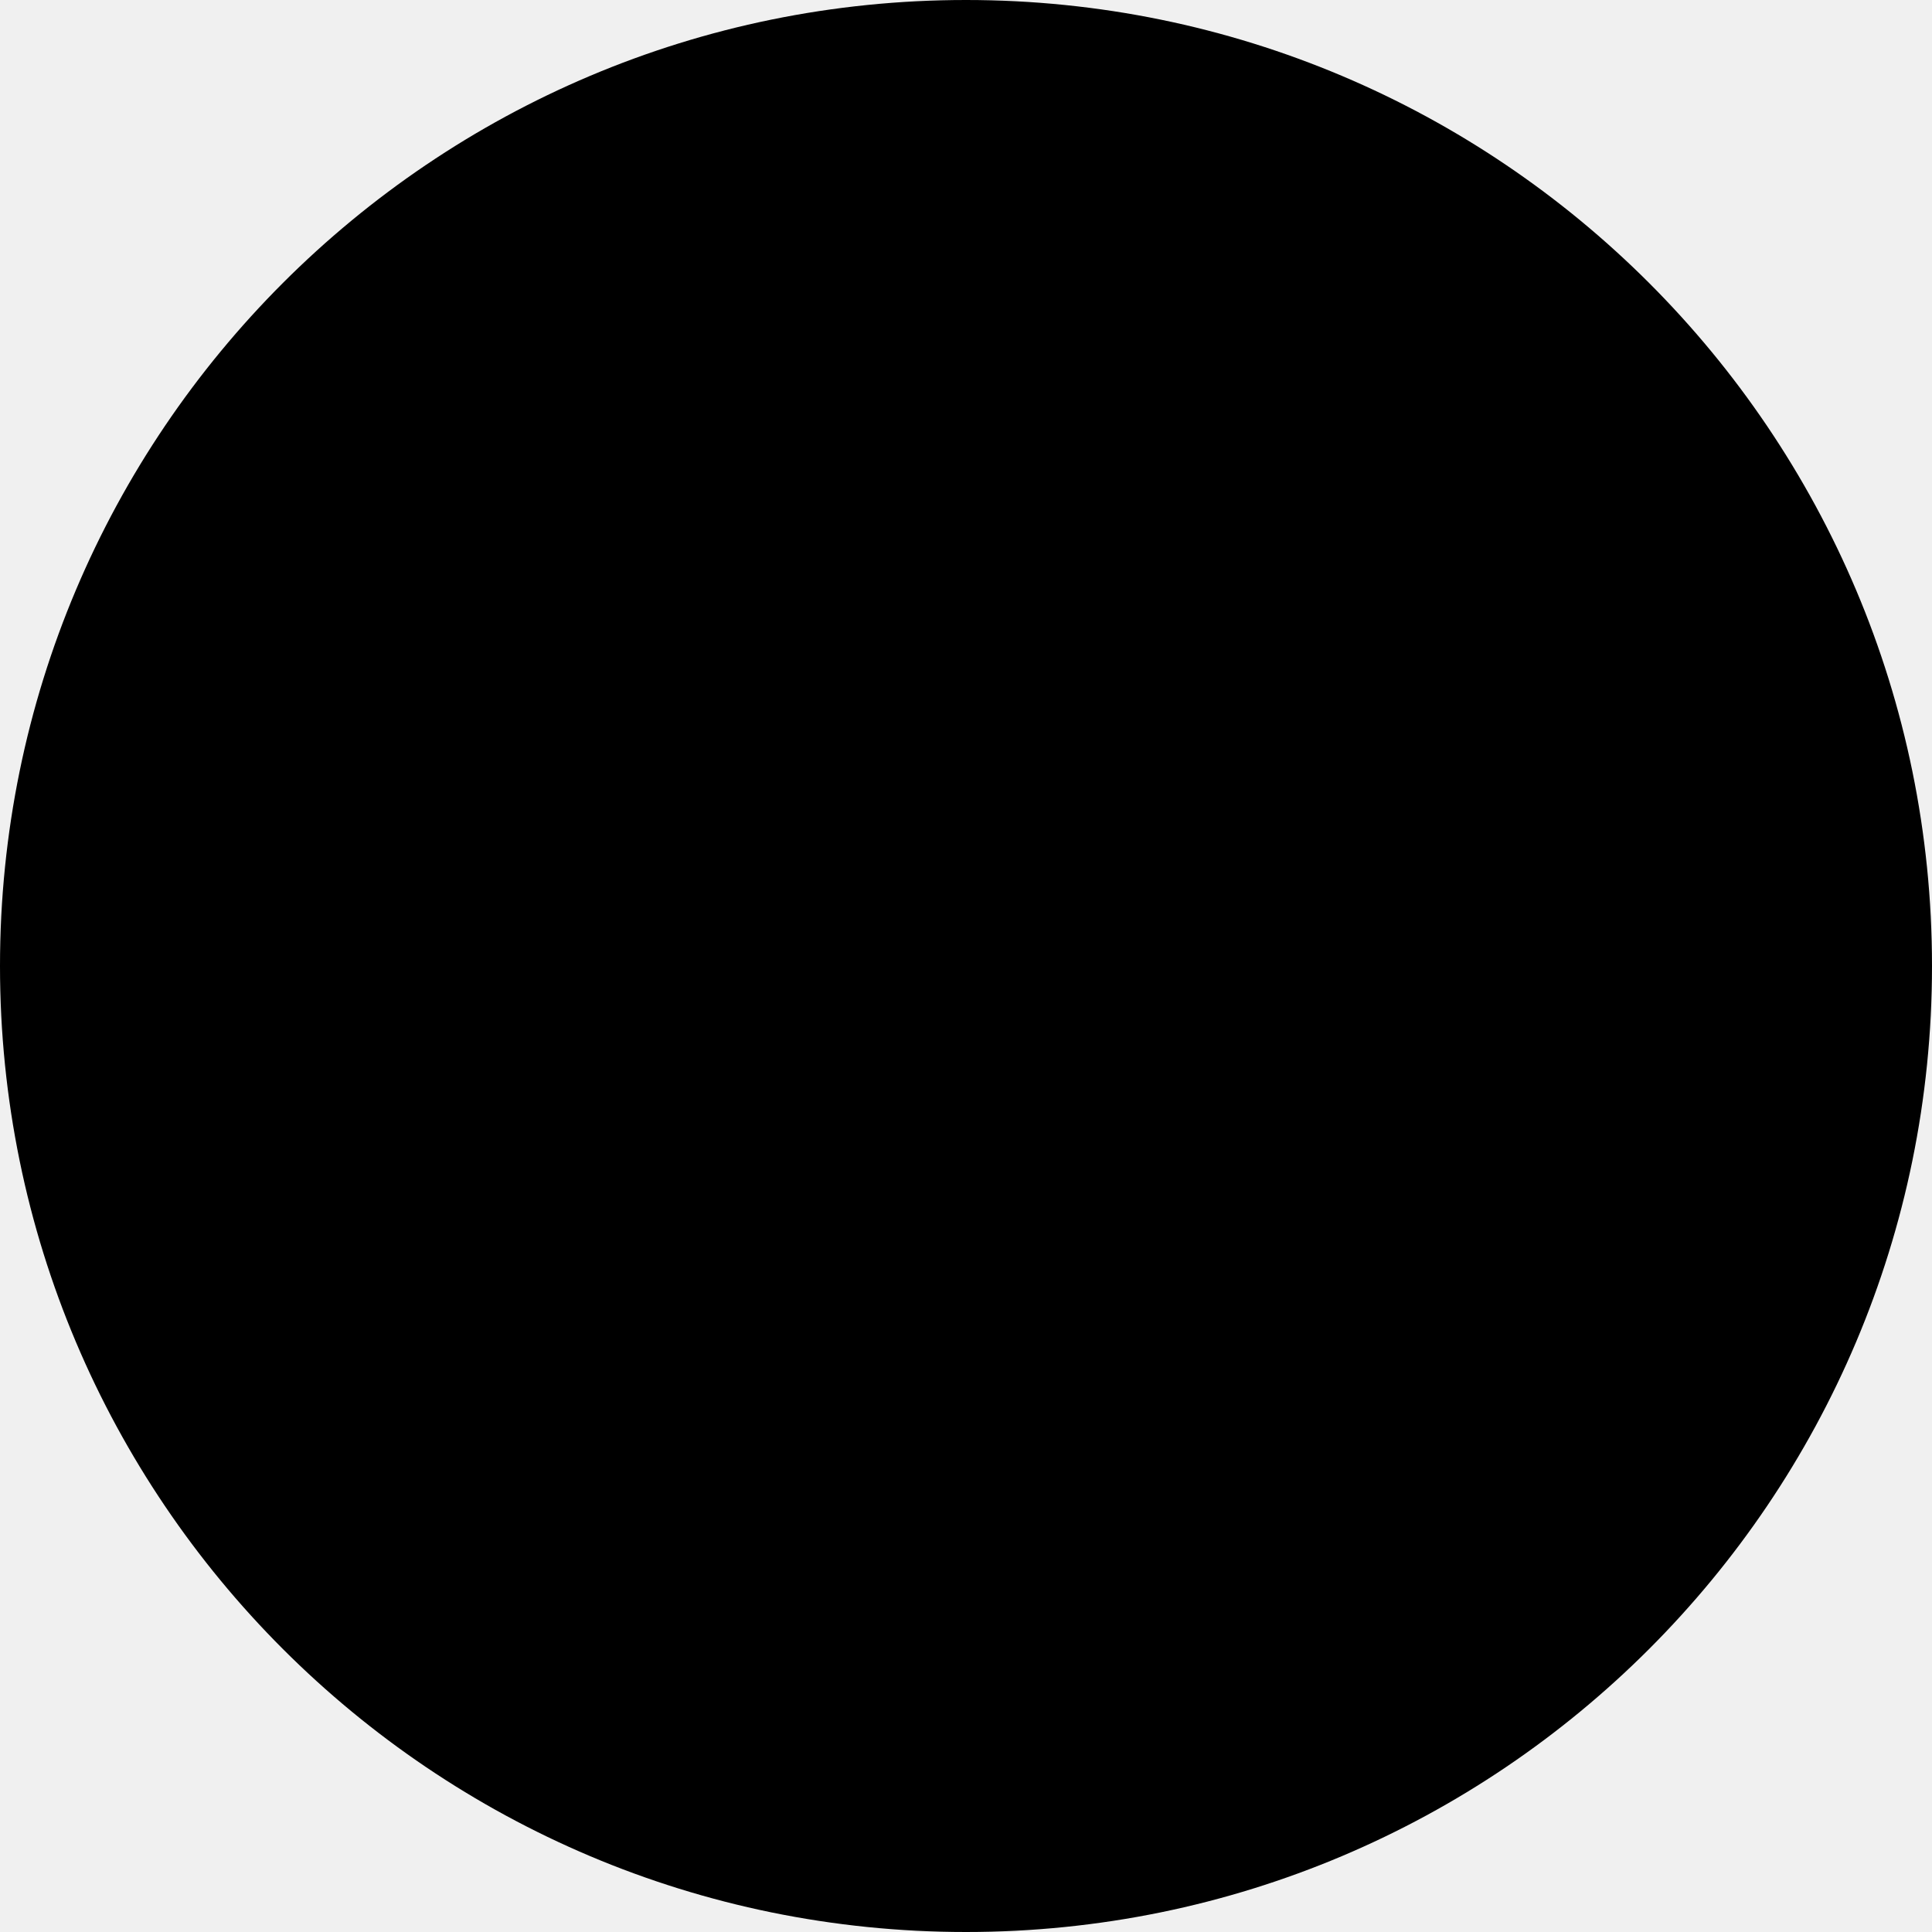
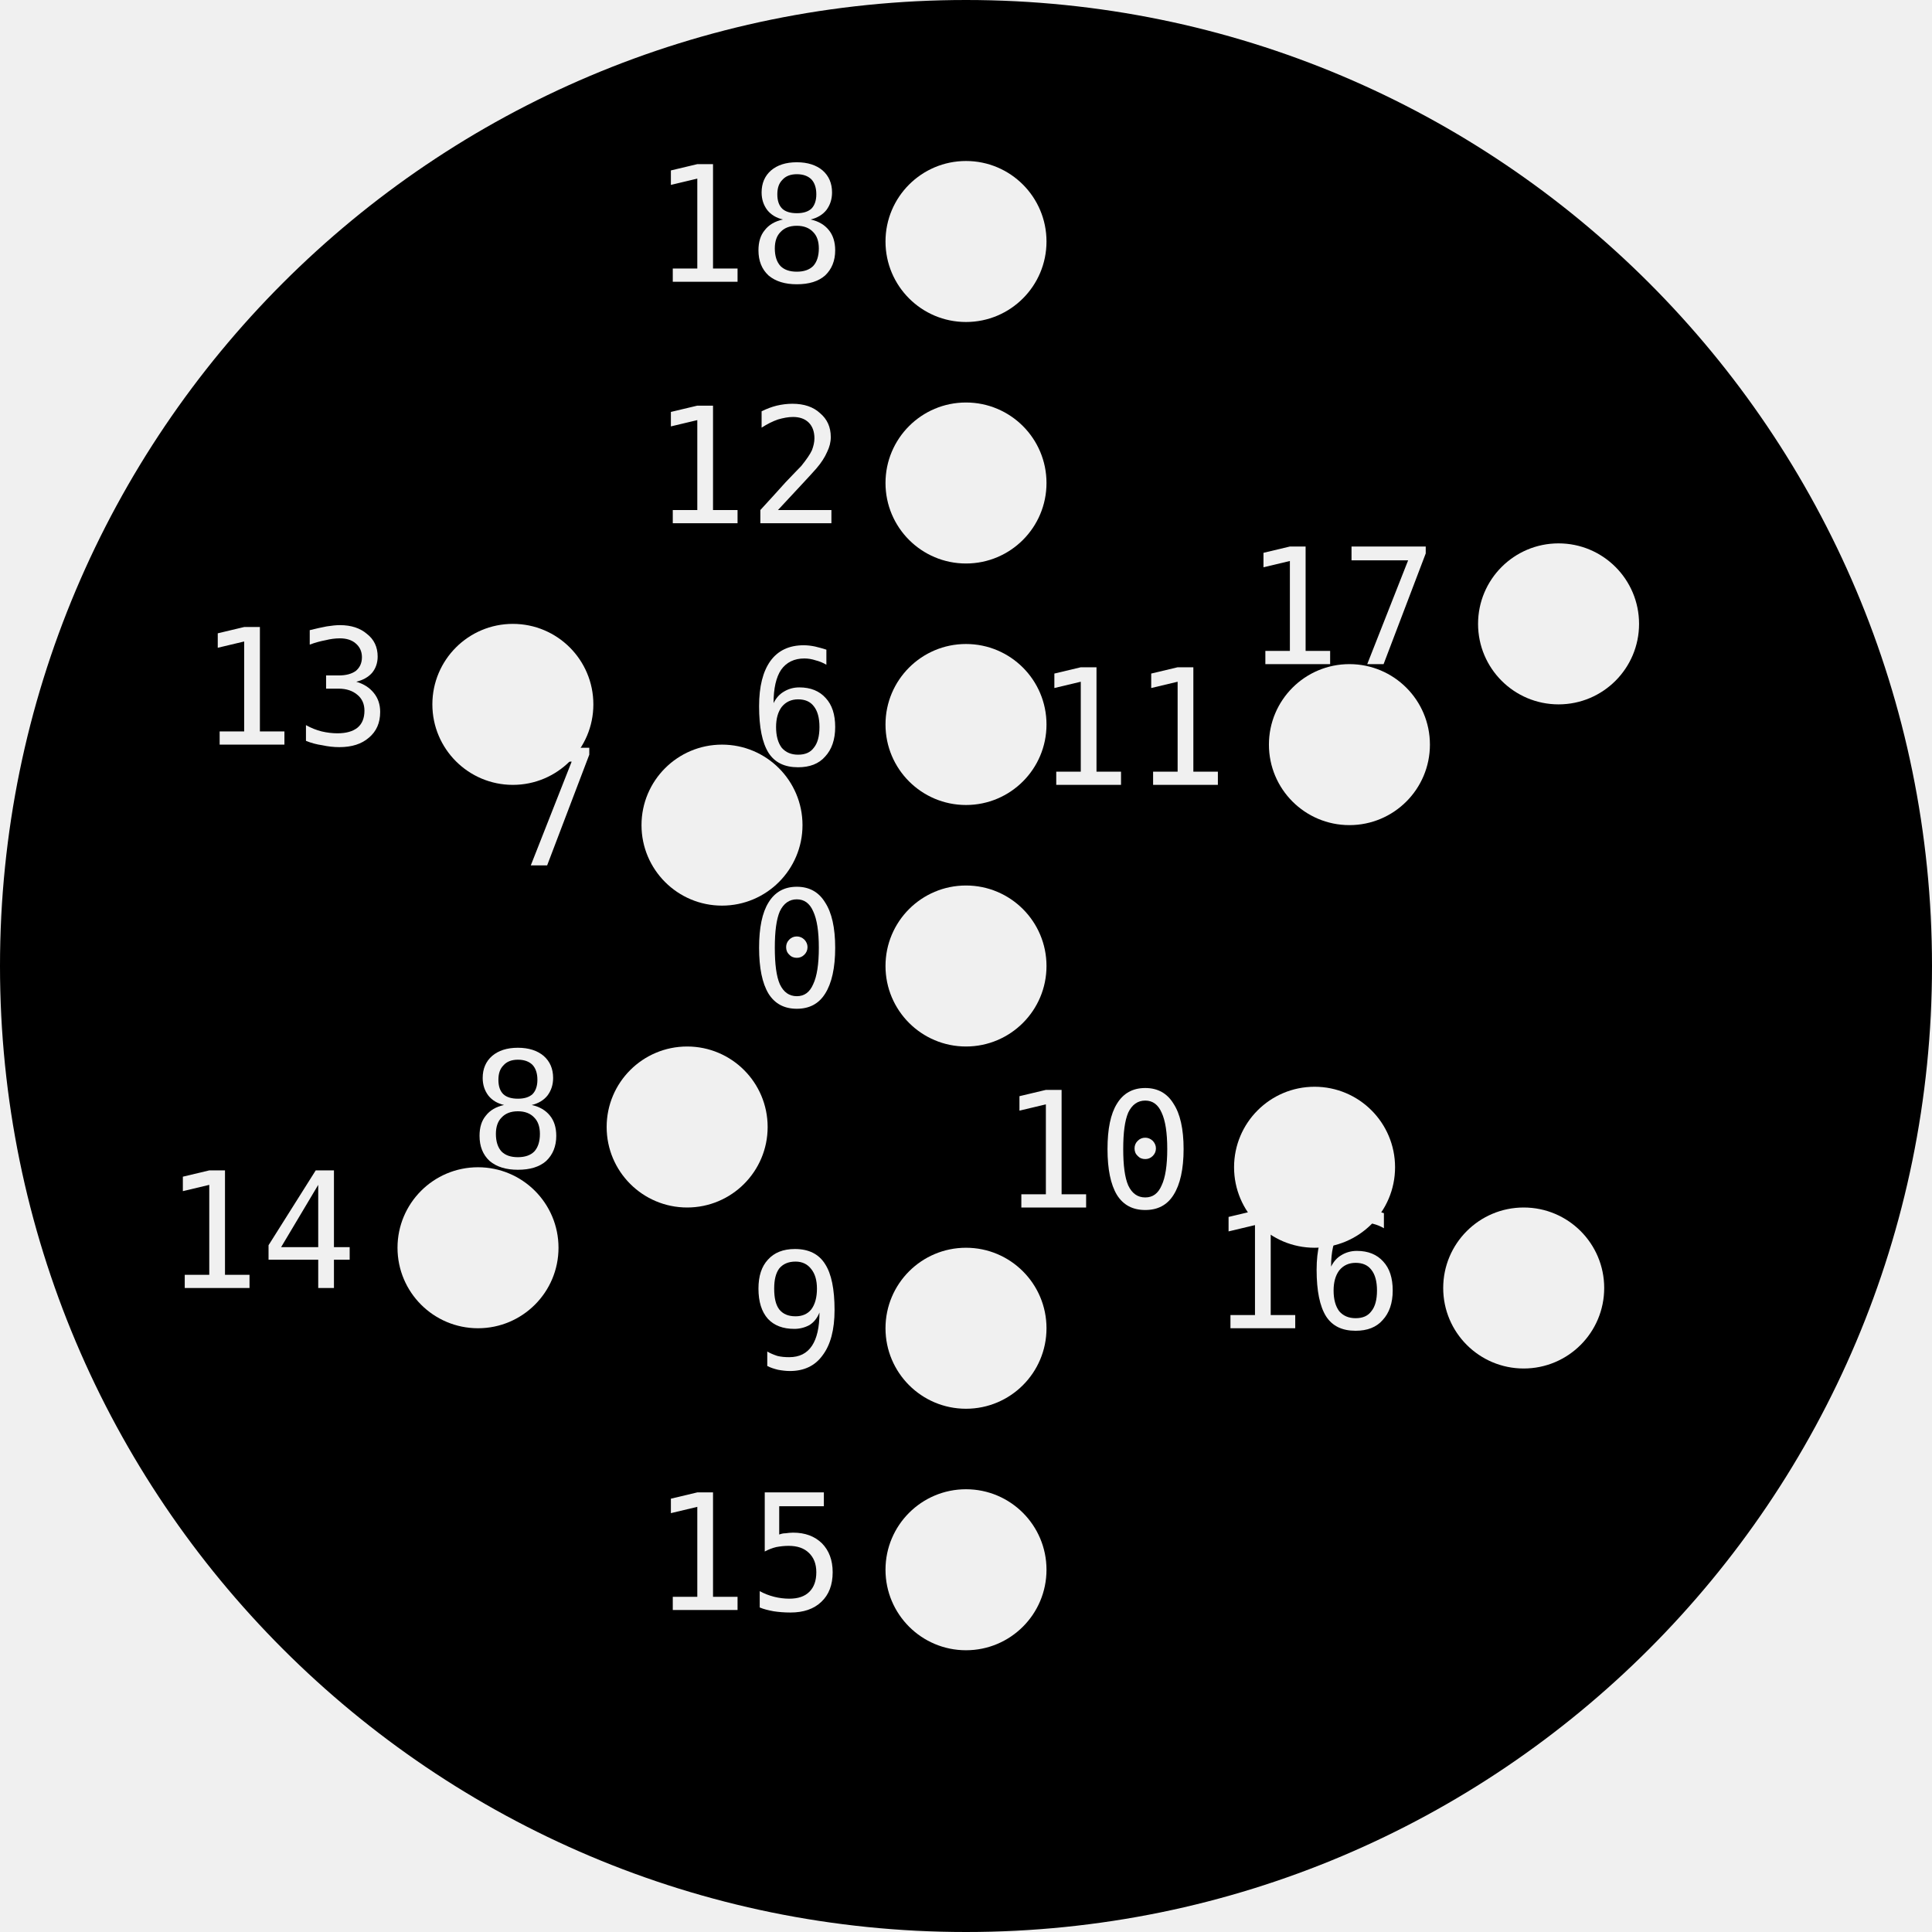
- <svg xmlns="http://www.w3.org/2000/svg">
+ <svg xmlns="http://www.w3.org/2000/svg" xmlns:ns1="http://nathanfriend.io/inspiral">
+   <style>
+     text {
+       font-family: monospace;
+       font-size: 4px;
+     }
+   </style>
  <g>
-     <path d="M 48 24              A 24 24 0 1 0 0 24              A 24 24 0 0 0 48 24              Z" />
+     <mask id="holes">
+       <rect width="100%" height="100%" fill="white" />
+       <circle cx="24" cy="24" r="2" ns1:hole-name="0" />
+       <text x="21" y="25" text-anchor="end">0</text>
+       <circle cx="24" cy="18" r="2" ns1:hole-name="6" />
+       <text x="21" y="19" text-anchor="end">6</text>
+       <circle cx="24" cy="12" r="2" ns1:hole-name="12" />
+       <text x="21" y="13" text-anchor="end">12</text>
+       <circle cx="24" cy="6" r="2" ns1:hole-name="18" />
+       <text x="21" y="7" text-anchor="end">18</text>
+       <circle cx="17.938" cy="20.5" r="2" ns1:hole-name="7" />
+       <text x="14.938" y="21.5" text-anchor="end">7</text>
+       <circle cx="12.742" cy="17.5" r="2" ns1:hole-name="13" />
+       <text x="9.742" y="18.5" text-anchor="end">13</text>
+       <circle cx="17.072" cy="28" r="2" ns1:hole-name="8" />
+       <text x="14.072" y="29" text-anchor="end">8</text>
+       <circle cx="11.876" cy="31" r="2" ns1:hole-name="14" />
+       <text x="8.876" y="32" text-anchor="end">14</text>
+       <circle cx="24" cy="33" r="2" ns1:hole-name="9" />
+       <text x="21" y="34" text-anchor="end">9</text>
+       <circle cx="24" cy="39" r="2" ns1:hole-name="15" />
+       <text x="21" y="40" text-anchor="end">15</text>
+       <circle cx="32.66" cy="29" r="2" ns1:hole-name="10" />
+       <text x="29.66" y="30" text-anchor="end">10</text>
+       <circle cx="37.856" cy="32" r="2" ns1:hole-name="16" />
+       <text x="34.856" y="33" text-anchor="end">16</text>
+       <circle cx="33.526" cy="18.5" r="2" ns1:hole-name="11" />
+       <text x="30.526" y="19.5" text-anchor="end">11</text>
+       <circle cx="38.722" cy="15.5" r="2" ns1:hole-name="17" />
+       <text x="35.722" y="16.5" text-anchor="end">17</text>
+     </mask>
+     <path mask="url(#holes)" d="M 48 24              A 24 24 0 1 0 0 24              A 24 24 0 0 0 48 24              Z" />
  </g>
</svg>
